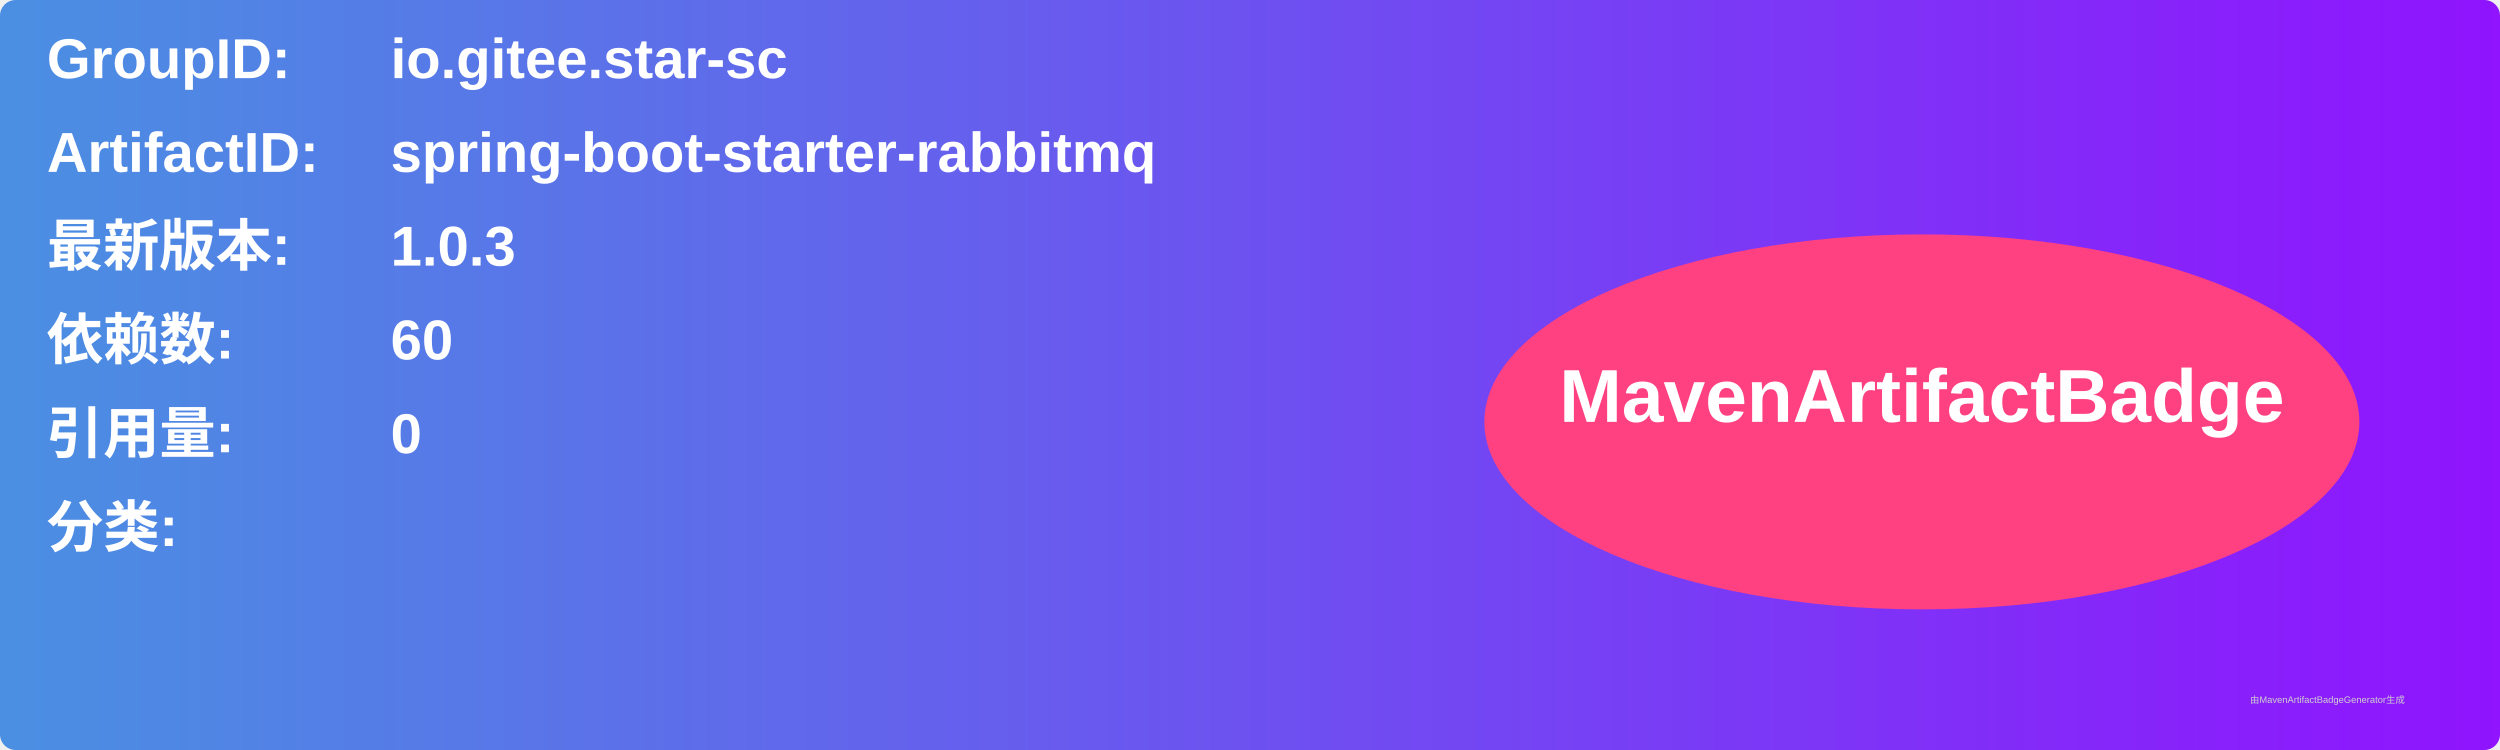
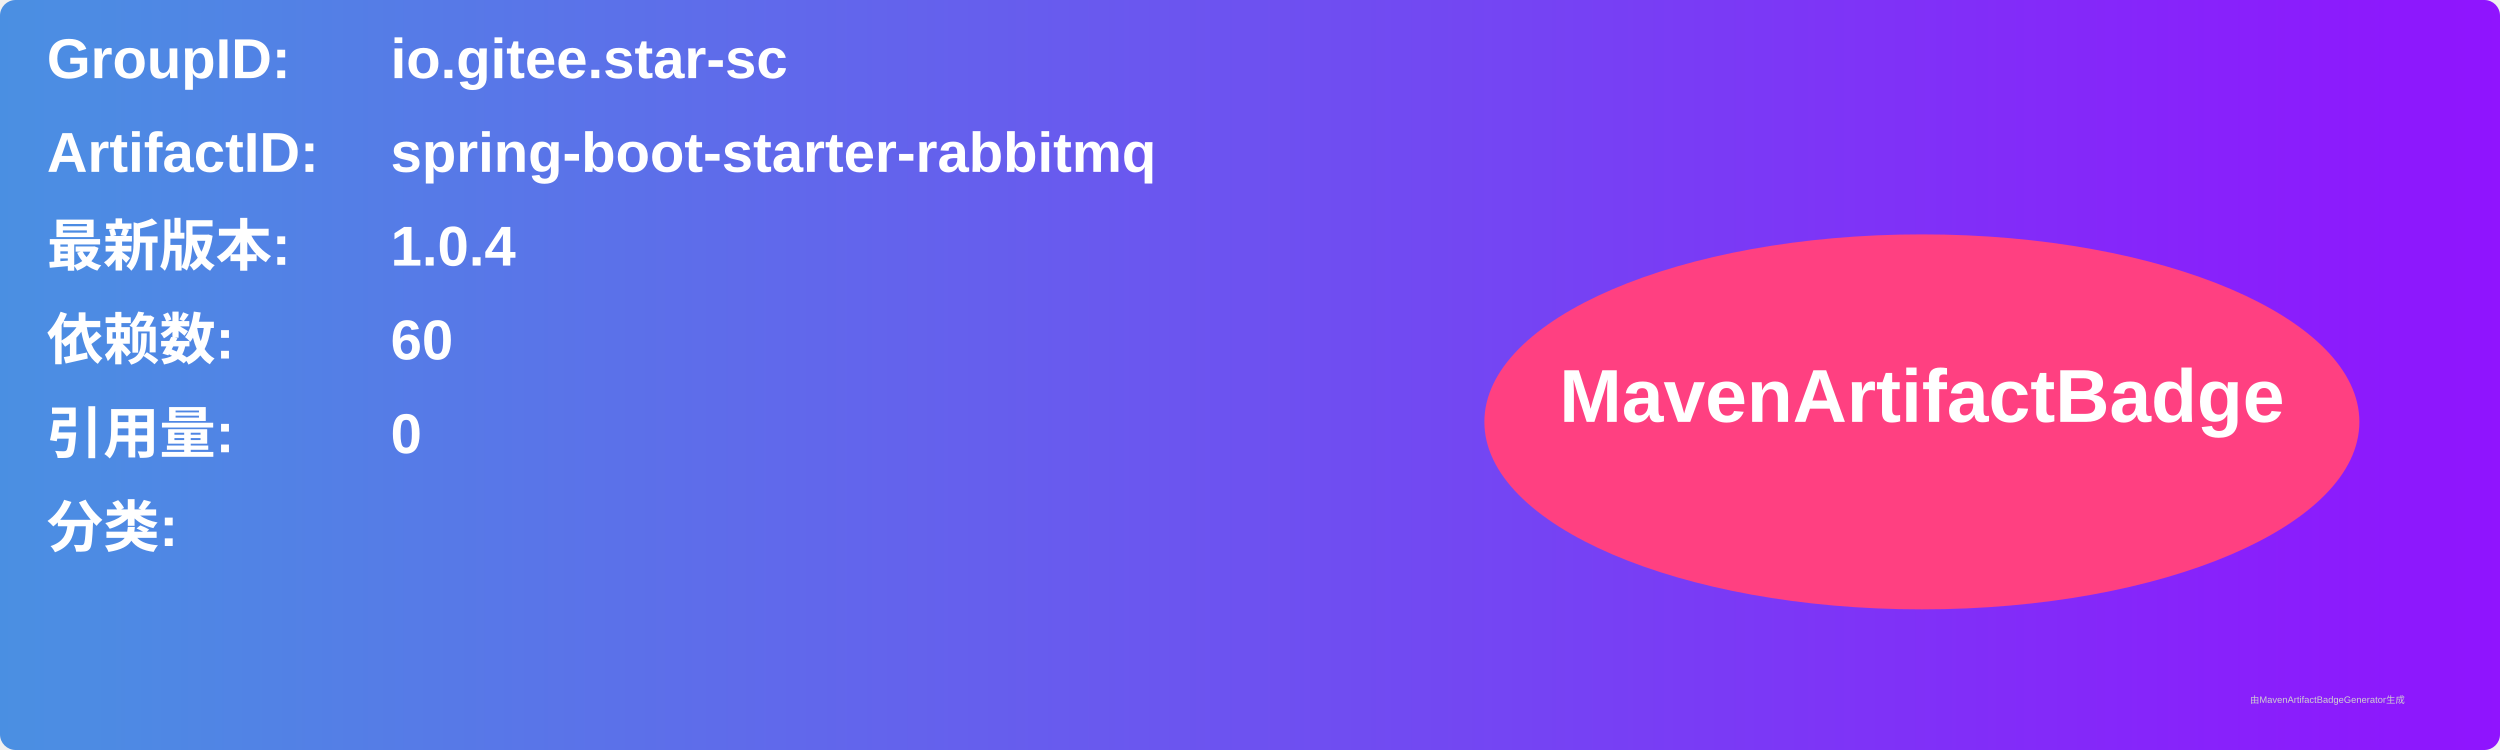
<svg xmlns="http://www.w3.org/2000/svg" width="800" height="240" viewBox="0 0 800 240">
  <linearGradient id="grad" x1="0%" y1="0%" x2="100%" y2="0%">
    <stop offset="0%" stop-color="#4a90e2" />
    <stop offset="100%" stop-color="#9013fe" />
  </linearGradient>
  <rect width="100%" height="100%" rx="5" ry="5" fill="url(#grad)" />
  <g transform="translate(15, 15)">
    <text x="0" y="10" font-family="Arial" font-size="18" fill="white" font-weight="bold" width="260">GroupID:</text>
    <text x="110" y="10" font-family="Arial" font-size="18" fill="white" font-weight="bold" width="460">io.gitee.star-sc</text>
    <text x="0" y="40" font-family="Arial" font-size="18" fill="white" font-weight="bold" width="260">ArtifactID:</text>
    <text x="110" y="40" font-family="Arial" font-size="18" fill="white" font-weight="bold" width="460">spring-boot-starter-rabbitmq</text>
    <text x="0" y="70" font-family="Arial" font-size="18" fill="white" font-weight="bold">最新版本:</text>
    <text x="110" y="70" font-family="Arial" font-size="18" fill="white" font-weight="bold">
-       <tspan font-weight="bold">1.0.3</tspan>
+       <tspan font-weight="bold">1.0.4</tspan>
    </text>
    <text x="0" y="100" font-family="Arial" font-size="18" fill="white" font-weight="bold">依赖数: </text>
    <text x="110" y="100" font-family="Arial" font-size="18" fill="white">
      <tspan font-weight="bold">60</tspan>
    </text>
    <text x="0" y="130" font-family="Arial" font-size="18" fill="white" font-weight="bold">引用量: </text>
    <text x="110" y="130" font-family="Arial" font-size="18" fill="white">
      <tspan font-weight="bold">0</tspan>
    </text>
    <text x="0" y="160" font-family="Arial" font-size="18" fill="white" font-weight="bold">分类:</text>
    <text x="10" y="190" font-family="Arial" font-size="10" fill="white">
      <tspan font-weight="bold" />
    </text>
    <ellipse cx="600" cy="120" rx="140" ry="60" fill="#ff4081" />
    <text x="600" y="120" text-anchor="middle" font-family="Arial" font-size="24" fill="white" font-weight="bold">MavenArtifactBadge</text>
  </g>
  <text x="720" y="225" font-family="Arial" font-size="3" fill="#d0d0d0">由MavenArtifactBadgeGenerator生成</text>
</svg>
